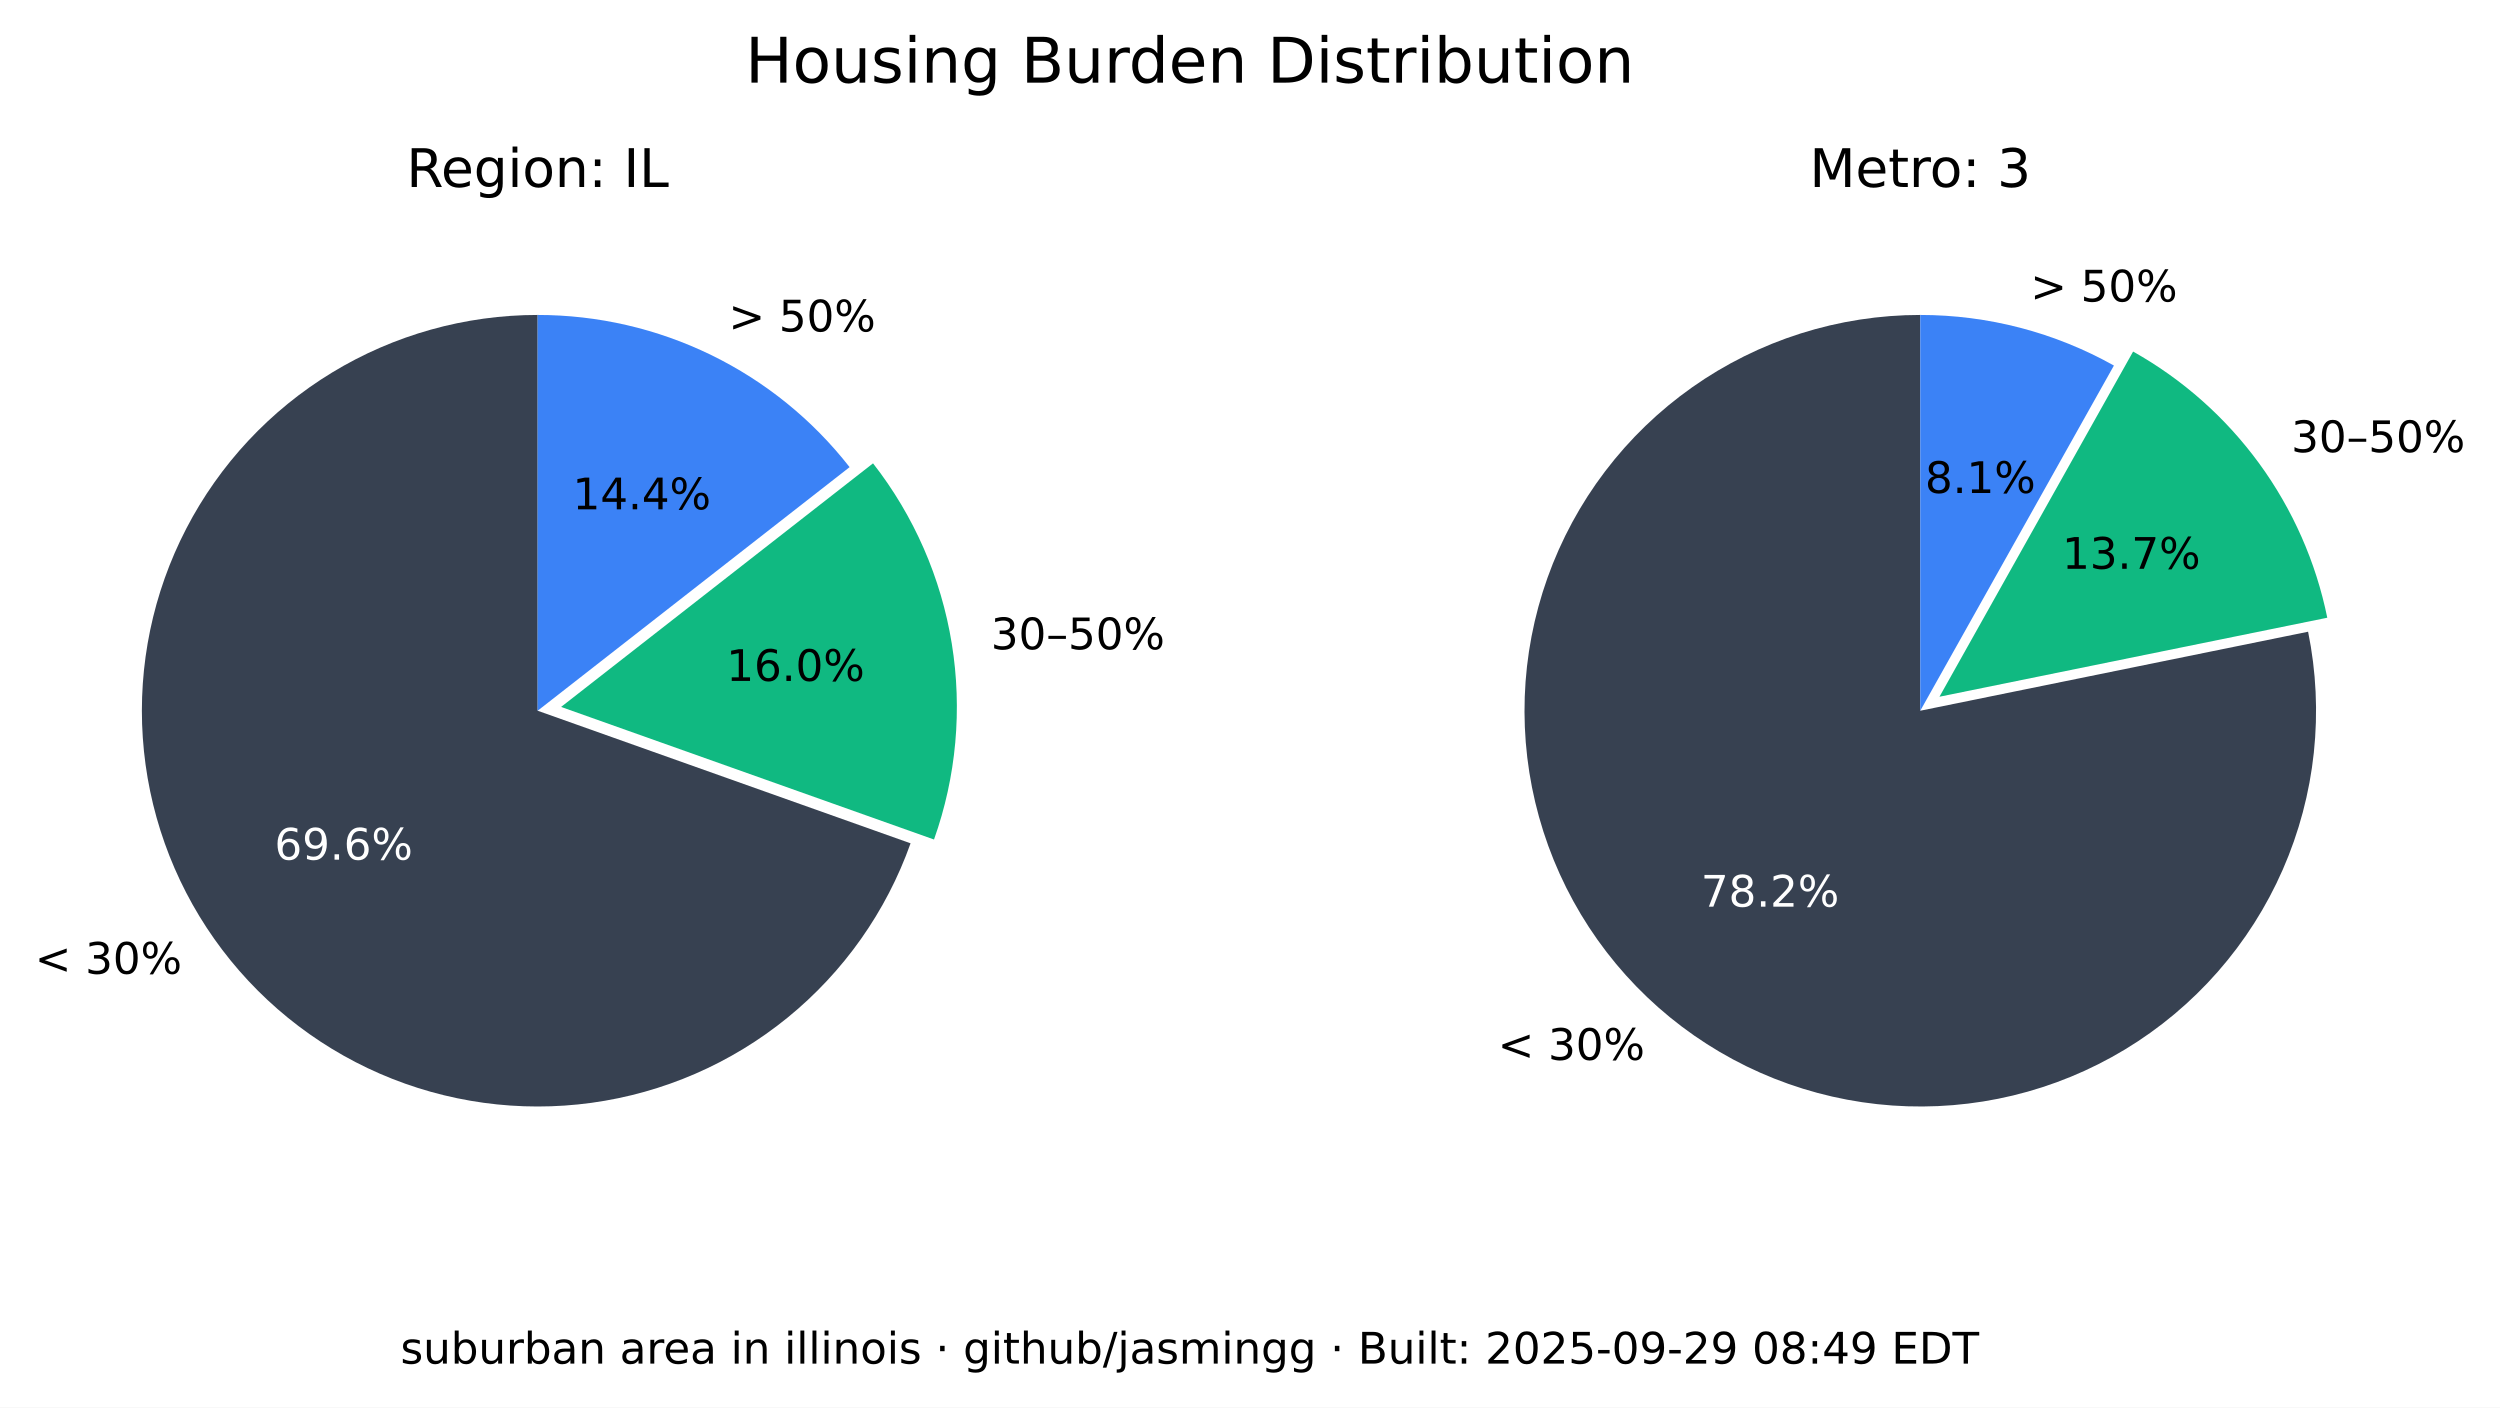
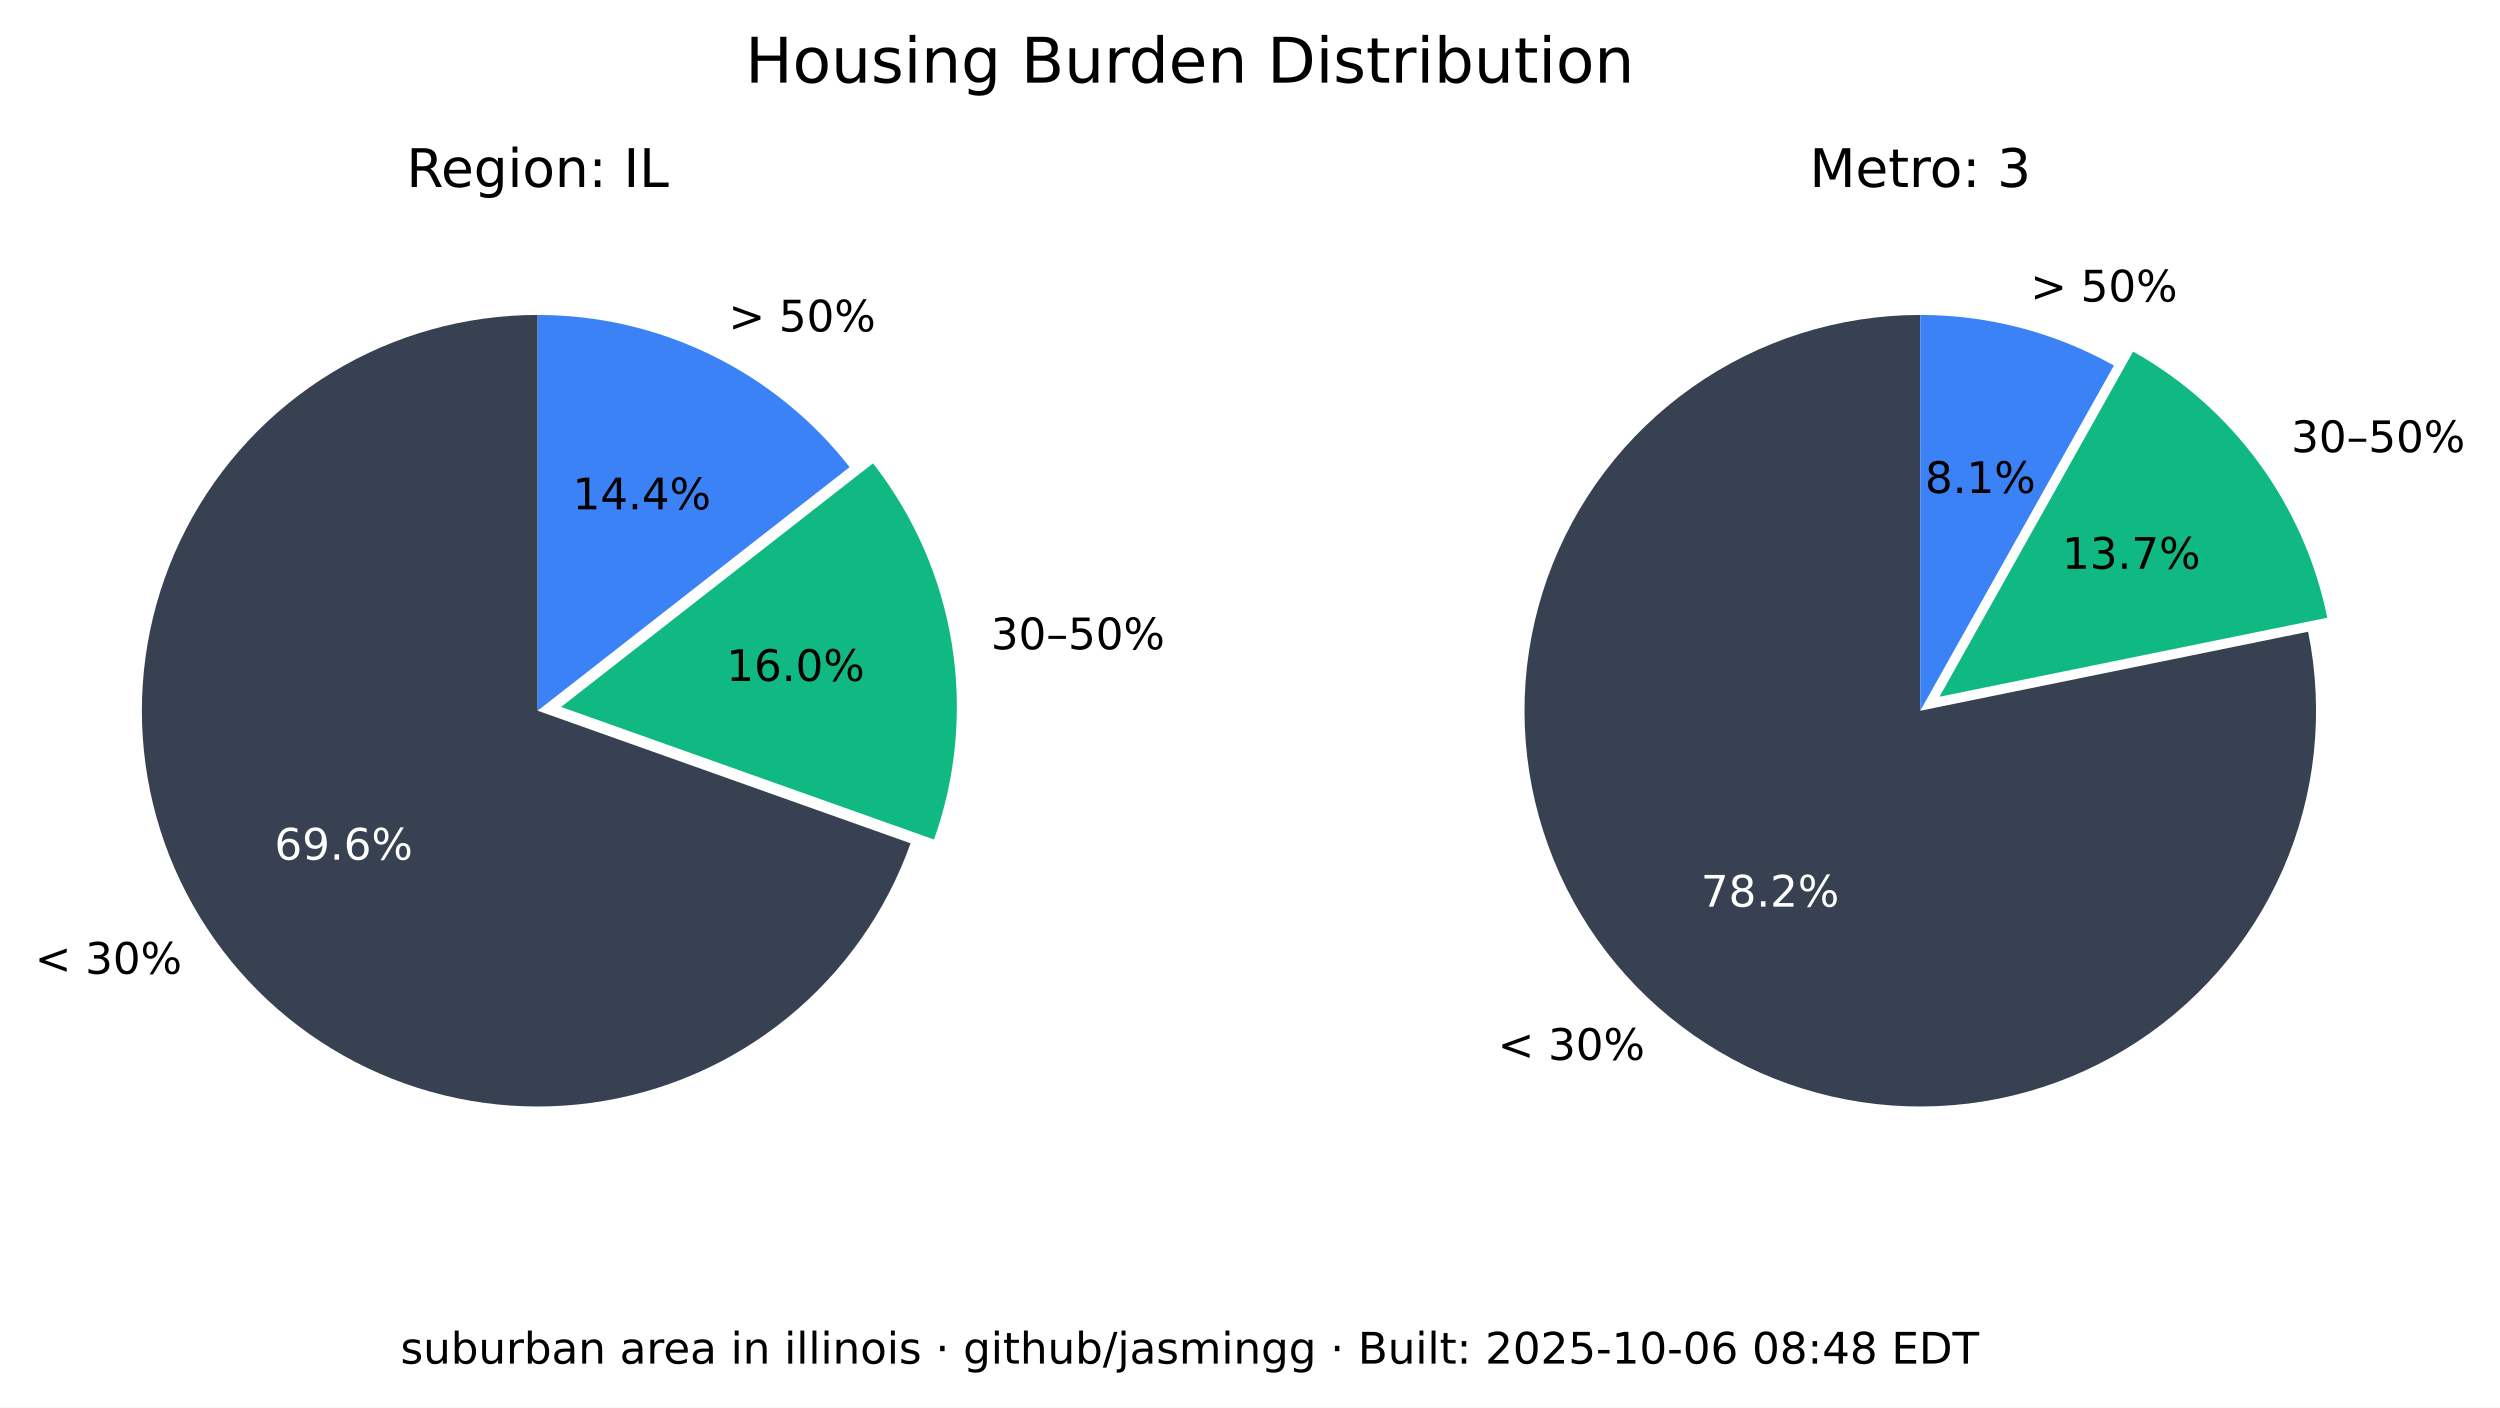
<svg xmlns="http://www.w3.org/2000/svg" xmlns:xlink="http://www.w3.org/1999/xlink" width="516.653pt" height="290.88pt" viewBox="0 0 516.653 290.88" version="1.1">
  <defs>
    <style type="text/css">*{stroke-linejoin: round; stroke-linecap: butt}</style>
  </defs>
  <g id="figure_1">
    <g id="patch_1">
      <path d="M 0 290.88  L 516.653 290.88  L 516.653 0  L 0 0  z " style="fill: #ffffff" />
    </g>
    <g id="axes_1">
      <g id="patch_2">
        <path d="M 111.113 65.088  C 96.125 65.088 81.422 69.208 68.616 76.995  C 55.81 84.782 45.388 95.941 38.492 109.248  C 31.597 122.555 28.489 137.505 29.511 152.458  C 30.533 167.411 35.646 181.799 44.288 194.044  C 52.931 206.289 64.775 215.926 78.521 221.898  C 92.267 227.87 107.394 229.951 122.243 227.911  C 137.091 225.872 151.097 219.79 162.724 210.333  C 174.351 200.875 183.158 188.402 188.179 174.28  L 111.113 146.88  z " style="fill: #374151" />
      </g>
      <g id="patch_3">
        <path d="M 193.023 173.495  C 197.635 160.524 198.898 146.597 196.696 133.008  C 194.493 119.419 188.895 106.604 180.422 95.754  L 115.957 146.095  z " style="fill: #10b981" />
      </g>
      <g id="patch_4">
        <path d="M 175.578 96.539  C 167.929 86.744 158.147 78.82 146.977 73.37  C 135.807 67.921 123.541 65.088 111.113 65.088  L 111.113 146.88  z " style="fill: #3b82f6" />
      </g>
      <g id="matplotlib.axis_1" />
      <g id="matplotlib.axis_2" />
      <g id="text_1">
        <g transform="translate(7.2 201.2435) scale(0.09 -0.09)">
          <defs>
            <path id="DejaVuSans-3c" d="M 4684 3150  L 1459 2003  L 4684 863  L 4684 294  L 678 1747  L 678 2266  L 4684 3719  L 4684 3150  z " transform="scale(0.015625)" />
            <path id="DejaVuSans-20" transform="scale(0.015625)" />
            <path id="DejaVuSans-33" d="M 2597 2516  Q 3050 2419 3304 2112  Q 3559 1806 3559 1356  Q 3559 666 3084 287  Q 2609 -91 1734 -91  Q 1441 -91 1130 -33  Q 819 25 488 141  L 488 750  Q 750 597 1062 519  Q 1375 441 1716 441  Q 2309 441 2620 675  Q 2931 909 2931 1356  Q 2931 1769 2642 2001  Q 2353 2234 1838 2234  L 1294 2234  L 1294 2753  L 1863 2753  Q 2328 2753 2575 2939  Q 2822 3125 2822 3475  Q 2822 3834 2567 4026  Q 2313 4219 1838 4219  Q 1578 4219 1281 4162  Q 984 4106 628 3988  L 628 4550  Q 988 4650 1302 4700  Q 1616 4750 1894 4750  Q 2613 4750 3031 4423  Q 3450 4097 3450 3541  Q 3450 3153 3228 2886  Q 3006 2619 2597 2516  z " transform="scale(0.015625)" />
            <path id="DejaVuSans-30" d="M 2034 4250  Q 1547 4250 1301 3770  Q 1056 3291 1056 2328  Q 1056 1369 1301 889  Q 1547 409 2034 409  Q 2525 409 2770 889  Q 3016 1369 3016 2328  Q 3016 3291 2770 3770  Q 2525 4250 2034 4250  z M 2034 4750  Q 2819 4750 3233 4129  Q 3647 3509 3647 2328  Q 3647 1150 3233 529  Q 2819 -91 2034 -91  Q 1250 -91 836 529  Q 422 1150 422 2328  Q 422 3509 836 4129  Q 1250 4750 2034 4750  z " transform="scale(0.015625)" />
            <path id="DejaVuSans-25" d="M 4653 2053  Q 4381 2053 4226 1822  Q 4072 1591 4072 1178  Q 4072 772 4226 539  Q 4381 306 4653 306  Q 4919 306 5073 539  Q 5228 772 5228 1178  Q 5228 1588 5073 1820  Q 4919 2053 4653 2053  z M 4653 2450  Q 5147 2450 5437 2106  Q 5728 1763 5728 1178  Q 5728 594 5436 251  Q 5144 -91 4653 -91  Q 4153 -91 3862 251  Q 3572 594 3572 1178  Q 3572 1766 3864 2108  Q 4156 2450 4653 2450  z M 1428 4353  Q 1159 4353 1004 4120  Q 850 3888 850 3481  Q 850 3069 1003 2837  Q 1156 2606 1428 2606  Q 1700 2606 1854 2837  Q 2009 3069 2009 3481  Q 2009 3884 1853 4118  Q 1697 4353 1428 4353  z M 4250 4750  L 4750 4750  L 1831 -91  L 1331 -91  L 4250 4750  z M 1428 4750  Q 1922 4750 2215 4408  Q 2509 4066 2509 3481  Q 2509 2891 2217 2550  Q 1925 2209 1428 2209  Q 931 2209 642 2551  Q 353 2894 353 3481  Q 353 4063 643 4406  Q 934 4750 1428 4750  z " transform="scale(0.015625)" />
          </defs>
          <use xlink:href="#DejaVuSans-3c" />
          <use xlink:href="#DejaVuSans-20" x="83.789" />
          <use xlink:href="#DejaVuSans-33" x="115.576" />
          <use xlink:href="#DejaVuSans-30" x="179.199" />
          <use xlink:href="#DejaVuSans-25" x="242.822" />
        </g>
      </g>
      <g id="text_2">
        <g style="fill: #ffffff" transform="translate(56.72298 177.6616) scale(0.09 -0.09)">
          <defs>
            <path id="DejaVuSans-36" d="M 2113 2584  Q 1688 2584 1439 2293  Q 1191 2003 1191 1497  Q 1191 994 1439 701  Q 1688 409 2113 409  Q 2538 409 2786 701  Q 3034 994 3034 1497  Q 3034 2003 2786 2293  Q 2538 2584 2113 2584  z M 3366 4563  L 3366 3988  Q 3128 4100 2886 4159  Q 2644 4219 2406 4219  Q 1781 4219 1451 3797  Q 1122 3375 1075 2522  Q 1259 2794 1537 2939  Q 1816 3084 2150 3084  Q 2853 3084 3261 2657  Q 3669 2231 3669 1497  Q 3669 778 3244 343  Q 2819 -91 2113 -91  Q 1303 -91 875 529  Q 447 1150 447 2328  Q 447 3434 972 4092  Q 1497 4750 2381 4750  Q 2619 4750 2861 4703  Q 3103 4656 3366 4563  z " transform="scale(0.015625)" />
            <path id="DejaVuSans-39" d="M 703 97  L 703 672  Q 941 559 1184 500  Q 1428 441 1663 441  Q 2288 441 2617 861  Q 2947 1281 2994 2138  Q 2813 1869 2534 1725  Q 2256 1581 1919 1581  Q 1219 1581 811 2004  Q 403 2428 403 3163  Q 403 3881 828 4315  Q 1253 4750 1959 4750  Q 2769 4750 3195 4129  Q 3622 3509 3622 2328  Q 3622 1225 3098 567  Q 2575 -91 1691 -91  Q 1453 -91 1209 -44  Q 966 3 703 97  z M 1959 2075  Q 2384 2075 2632 2365  Q 2881 2656 2881 3163  Q 2881 3666 2632 3958  Q 2384 4250 1959 4250  Q 1534 4250 1286 3958  Q 1038 3666 1038 3163  Q 1038 2656 1286 2365  Q 1534 2075 1959 2075  z " transform="scale(0.015625)" />
            <path id="DejaVuSans-2e" d="M 684 794  L 1344 794  L 1344 0  L 684 0  L 684 794  z " transform="scale(0.015625)" />
          </defs>
          <use xlink:href="#DejaVuSans-36" />
          <use xlink:href="#DejaVuSans-39" x="63.623" />
          <use xlink:href="#DejaVuSans-2e" x="127.246" />
          <use xlink:href="#DejaVuSans-36" x="159.033" />
          <use xlink:href="#DejaVuSans-25" x="222.656" />
        </g>
      </g>
      <g id="text_3">
        <g transform="translate(204.7693 134.1829) scale(0.09 -0.09)">
          <defs>
            <path id="DejaVuSans-2013" d="M 313 1978  L 2888 1978  L 2888 1528  L 313 1528  L 313 1978  z " transform="scale(0.015625)" />
            <path id="DejaVuSans-35" d="M 691 4666  L 3169 4666  L 3169 4134  L 1269 4134  L 1269 2991  Q 1406 3038 1543 3061  Q 1681 3084 1819 3084  Q 2600 3084 3056 2656  Q 3513 2228 3513 1497  Q 3513 744 3044 326  Q 2575 -91 1722 -91  Q 1428 -91 1123 -41  Q 819 9 494 109  L 494 744  Q 775 591 1075 516  Q 1375 441 1709 441  Q 2250 441 2565 725  Q 2881 1009 2881 1497  Q 2881 1984 2565 2268  Q 2250 2553 1709 2553  Q 1456 2553 1204 2497  Q 953 2441 691 2322  L 691 4666  z " transform="scale(0.015625)" />
          </defs>
          <use xlink:href="#DejaVuSans-33" />
          <use xlink:href="#DejaVuSans-30" x="63.623" />
          <use xlink:href="#DejaVuSans-2013" x="127.246" />
          <use xlink:href="#DejaVuSans-35" x="177.246" />
          <use xlink:href="#DejaVuSans-30" x="240.869" />
          <use xlink:href="#DejaVuSans-25" x="304.492" />
        </g>
      </g>
      <g id="text_4">
        <g transform="translate(150.105 140.7262) scale(0.09 -0.09)">
          <defs>
            <path id="DejaVuSans-31" d="M 794 531  L 1825 531  L 1825 4091  L 703 3866  L 703 4441  L 1819 4666  L 2450 4666  L 2450 531  L 3481 531  L 3481 0  L 794 0  L 794 531  z " transform="scale(0.015625)" />
          </defs>
          <use xlink:href="#DejaVuSans-31" />
          <use xlink:href="#DejaVuSans-36" x="63.623" />
          <use xlink:href="#DejaVuSans-2e" x="127.246" />
          <use xlink:href="#DejaVuSans-30" x="159.033" />
          <use xlink:href="#DejaVuSans-25" x="222.656" />
        </g>
      </g>
      <g id="text_5">
        <g transform="translate(150.5634 68.50258) scale(0.09 -0.09)">
          <defs>
            <path id="DejaVuSans-3e" d="M 678 3150  L 678 3719  L 4684 2266  L 4684 1747  L 678 294  L 678 863  L 3897 2003  L 678 3150  z " transform="scale(0.015625)" />
          </defs>
          <use xlink:href="#DejaVuSans-3e" />
          <use xlink:href="#DejaVuSans-20" x="83.789" />
          <use xlink:href="#DejaVuSans-35" x="115.576" />
          <use xlink:href="#DejaVuSans-30" x="179.199" />
          <use xlink:href="#DejaVuSans-25" x="242.822" />
        </g>
      </g>
      <g id="text_6">
        <g transform="translate(118.3361 105.2575) scale(0.09 -0.09)">
          <defs>
            <path id="DejaVuSans-34" d="M 2419 4116  L 825 1625  L 2419 1625  L 2419 4116  z M 2253 4666  L 3047 4666  L 3047 1625  L 3713 1625  L 3713 1100  L 3047 1100  L 3047 0  L 2419 0  L 2419 1100  L 313 1100  L 313 1709  L 2253 4666  z " transform="scale(0.015625)" />
          </defs>
          <use xlink:href="#DejaVuSans-31" />
          <use xlink:href="#DejaVuSans-34" x="63.623" />
          <use xlink:href="#DejaVuSans-2e" x="127.246" />
          <use xlink:href="#DejaVuSans-34" x="159.033" />
          <use xlink:href="#DejaVuSans-25" x="222.656" />
        </g>
      </g>
      <g id="text_7">
        <g transform="translate(83.99622 38.64) scale(0.11 -0.11)">
          <defs>
            <path id="DejaVuSans-52" d="M 2841 2188  Q 3044 2119 3236 1894  Q 3428 1669 3622 1275  L 4263 0  L 3584 0  L 2988 1197  Q 2756 1666 2539 1819  Q 2322 1972 1947 1972  L 1259 1972  L 1259 0  L 628 0  L 628 4666  L 2053 4666  Q 2853 4666 3247 4331  Q 3641 3997 3641 3322  Q 3641 2881 3436 2590  Q 3231 2300 2841 2188  z M 1259 4147  L 1259 2491  L 2053 2491  Q 2509 2491 2742 2702  Q 2975 2913 2975 3322  Q 2975 3731 2742 3939  Q 2509 4147 2053 4147  L 1259 4147  z " transform="scale(0.015625)" />
            <path id="DejaVuSans-65" d="M 3597 1894  L 3597 1613  L 953 1613  Q 991 1019 1311 708  Q 1631 397 2203 397  Q 2534 397 2845 478  Q 3156 559 3463 722  L 3463 178  Q 3153 47 2828 -22  Q 2503 -91 2169 -91  Q 1331 -91 842 396  Q 353 884 353 1716  Q 353 2575 817 3079  Q 1281 3584 2069 3584  Q 2775 3584 3186 3129  Q 3597 2675 3597 1894  z M 3022 2063  Q 3016 2534 2758 2815  Q 2500 3097 2075 3097  Q 1594 3097 1305 2825  Q 1016 2553 972 2059  L 3022 2063  z " transform="scale(0.015625)" />
            <path id="DejaVuSans-67" d="M 2906 1791  Q 2906 2416 2648 2759  Q 2391 3103 1925 3103  Q 1463 3103 1205 2759  Q 947 2416 947 1791  Q 947 1169 1205 825  Q 1463 481 1925 481  Q 2391 481 2648 825  Q 2906 1169 2906 1791  z M 3481 434  Q 3481 -459 3084 -895  Q 2688 -1331 1869 -1331  Q 1566 -1331 1297 -1286  Q 1028 -1241 775 -1147  L 775 -588  Q 1028 -725 1275 -790  Q 1522 -856 1778 -856  Q 2344 -856 2625 -561  Q 2906 -266 2906 331  L 2906 616  Q 2728 306 2450 153  Q 2172 0 1784 0  Q 1141 0 747 490  Q 353 981 353 1791  Q 353 2603 747 3093  Q 1141 3584 1784 3584  Q 2172 3584 2450 3431  Q 2728 3278 2906 2969  L 2906 3500  L 3481 3500  L 3481 434  z " transform="scale(0.015625)" />
            <path id="DejaVuSans-69" d="M 603 3500  L 1178 3500  L 1178 0  L 603 0  L 603 3500  z M 603 4863  L 1178 4863  L 1178 4134  L 603 4134  L 603 4863  z " transform="scale(0.015625)" />
            <path id="DejaVuSans-6f" d="M 1959 3097  Q 1497 3097 1228 2736  Q 959 2375 959 1747  Q 959 1119 1226 758  Q 1494 397 1959 397  Q 2419 397 2687 759  Q 2956 1122 2956 1747  Q 2956 2369 2687 2733  Q 2419 3097 1959 3097  z M 1959 3584  Q 2709 3584 3137 3096  Q 3566 2609 3566 1747  Q 3566 888 3137 398  Q 2709 -91 1959 -91  Q 1206 -91 779 398  Q 353 888 353 1747  Q 353 2609 779 3096  Q 1206 3584 1959 3584  z " transform="scale(0.015625)" />
            <path id="DejaVuSans-6e" d="M 3513 2113  L 3513 0  L 2938 0  L 2938 2094  Q 2938 2591 2744 2837  Q 2550 3084 2163 3084  Q 1697 3084 1428 2787  Q 1159 2491 1159 1978  L 1159 0  L 581 0  L 581 3500  L 1159 3500  L 1159 2956  Q 1366 3272 1645 3428  Q 1925 3584 2291 3584  Q 2894 3584 3203 3211  Q 3513 2838 3513 2113  z " transform="scale(0.015625)" />
            <path id="DejaVuSans-3a" d="M 750 794  L 1409 794  L 1409 0  L 750 0  L 750 794  z M 750 3309  L 1409 3309  L 1409 2516  L 750 2516  L 750 3309  z " transform="scale(0.015625)" />
            <path id="DejaVuSans-49" d="M 628 4666  L 1259 4666  L 1259 0  L 628 0  L 628 4666  z " transform="scale(0.015625)" />
            <path id="DejaVuSans-4c" d="M 628 4666  L 1259 4666  L 1259 531  L 3531 531  L 3531 0  L 628 0  L 628 4666  z " transform="scale(0.015625)" />
          </defs>
          <use xlink:href="#DejaVuSans-52" />
          <use xlink:href="#DejaVuSans-65" x="64.982" />
          <use xlink:href="#DejaVuSans-67" x="126.506" />
          <use xlink:href="#DejaVuSans-69" x="189.982" />
          <use xlink:href="#DejaVuSans-6f" x="217.766" />
          <use xlink:href="#DejaVuSans-6e" x="278.947" />
          <use xlink:href="#DejaVuSans-3a" x="342.326" />
          <use xlink:href="#DejaVuSans-20" x="376.018" />
          <use xlink:href="#DejaVuSans-49" x="407.805" />
          <use xlink:href="#DejaVuSans-4c" x="437.297" />
        </g>
      </g>
    </g>
    <g id="axes_2">
      <g id="patch_5">
        <path d="M 396.847 65.088  C 388.459 65.088 380.12 66.379 372.123 68.914  C 364.127 71.45 356.568 75.201 349.712 80.035  C 342.856 84.87 336.785 90.73 331.711 97.411  C 326.638 104.091 322.622 111.513 319.805 119.414  C 316.988 127.316 315.403 135.604 315.107 143.988  C 314.81 152.371 315.805 160.751 318.056 168.832  C 320.308 176.913 323.789 184.6 328.378 191.622  C 332.967 198.645 338.609 204.919 345.106 210.226  C 351.603 215.533 358.878 219.809 366.675 222.903  C 374.472 225.998 382.699 227.875 391.067 228.467  C 399.435 229.06 407.844 228.362 416 226.398  C 424.155 224.434 431.96 221.226 439.14 216.889  C 446.321 212.551 452.791 207.134 458.324 200.829  C 463.858 194.524 468.388 187.405 471.756 179.722  C 475.125 172.039 477.291 163.884 478.179 155.542  C 479.068 147.2 478.668 138.772 476.993 130.552  L 396.847 146.88  z " style="fill: #374151" />
      </g>
      <g id="patch_6">
        <path d="M 480.958 127.659  C 478.612 116.147 473.814 105.274 466.889 95.783  C 459.965 86.291 451.076 78.402 440.83 72.654  L 400.812 143.988  z " style="fill: #10b981" />
      </g>
      <g id="patch_7">
        <path d="M 436.865 75.546  C 430.779 72.132 424.28 69.51 417.528 67.746  C 410.776 65.981 403.826 65.088 396.847 65.088  L 396.847 146.88  z " style="fill: #3b82f6" />
      </g>
      <g id="matplotlib.axis_3" />
      <g id="matplotlib.axis_4" />
      <g id="text_8">
        <g transform="translate(309.5257 219.0442) scale(0.09 -0.09)">
          <use xlink:href="#DejaVuSans-3c" />
          <use xlink:href="#DejaVuSans-20" x="83.789" />
          <use xlink:href="#DejaVuSans-33" x="115.576" />
          <use xlink:href="#DejaVuSans-30" x="179.199" />
          <use xlink:href="#DejaVuSans-25" x="242.822" />
        </g>
      </g>
      <g id="text_9">
        <g style="fill: #ffffff" transform="translate(351.5072 187.3711) scale(0.09 -0.09)">
          <defs>
            <path id="DejaVuSans-37" d="M 525 4666  L 3525 4666  L 3525 4397  L 1831 0  L 1172 0  L 2766 4134  L 525 4134  L 525 4666  z " transform="scale(0.015625)" />
            <path id="DejaVuSans-38" d="M 2034 2216  Q 1584 2216 1326 1975  Q 1069 1734 1069 1313  Q 1069 891 1326 650  Q 1584 409 2034 409  Q 2484 409 2743 651  Q 3003 894 3003 1313  Q 3003 1734 2745 1975  Q 2488 2216 2034 2216  z M 1403 2484  Q 997 2584 770 2862  Q 544 3141 544 3541  Q 544 4100 942 4425  Q 1341 4750 2034 4750  Q 2731 4750 3128 4425  Q 3525 4100 3525 3541  Q 3525 3141 3298 2862  Q 3072 2584 2669 2484  Q 3125 2378 3379 2068  Q 3634 1759 3634 1313  Q 3634 634 3220 271  Q 2806 -91 2034 -91  Q 1263 -91 848 271  Q 434 634 434 1313  Q 434 1759 690 2068  Q 947 2378 1403 2484  z M 1172 3481  Q 1172 3119 1398 2916  Q 1625 2713 2034 2713  Q 2441 2713 2670 2916  Q 2900 3119 2900 3481  Q 2900 3844 2670 4047  Q 2441 4250 2034 4250  Q 1625 4250 1398 4047  Q 1172 3844 1172 3481  z " transform="scale(0.015625)" />
            <path id="DejaVuSans-32" d="M 1228 531  L 3431 531  L 3431 0  L 469 0  L 469 531  Q 828 903 1448 1529  Q 2069 2156 2228 2338  Q 2531 2678 2651 2914  Q 2772 3150 2772 3378  Q 2772 3750 2511 3984  Q 2250 4219 1831 4219  Q 1534 4219 1204 4116  Q 875 4013 500 3803  L 500 4441  Q 881 4594 1212 4672  Q 1544 4750 1819 4750  Q 2544 4750 2975 4387  Q 3406 4025 3406 3419  Q 3406 3131 3298 2873  Q 3191 2616 2906 2266  Q 2828 2175 2409 1742  Q 1991 1309 1228 531  z " transform="scale(0.015625)" />
          </defs>
          <use xlink:href="#DejaVuSans-37" />
          <use xlink:href="#DejaVuSans-38" x="63.623" />
          <use xlink:href="#DejaVuSans-2e" x="127.246" />
          <use xlink:href="#DejaVuSans-32" x="159.033" />
          <use xlink:href="#DejaVuSans-25" x="222.656" />
        </g>
      </g>
      <g id="text_10">
        <g transform="translate(473.4969 93.44543) scale(0.09 -0.09)">
          <use xlink:href="#DejaVuSans-33" />
          <use xlink:href="#DejaVuSans-30" x="63.623" />
          <use xlink:href="#DejaVuSans-2013" x="127.246" />
          <use xlink:href="#DejaVuSans-35" x="177.246" />
          <use xlink:href="#DejaVuSans-30" x="240.869" />
          <use xlink:href="#DejaVuSans-25" x="304.492" />
        </g>
      </g>
      <g id="text_11">
        <g transform="translate(426.1631 117.548) scale(0.09 -0.09)">
          <use xlink:href="#DejaVuSans-31" />
          <use xlink:href="#DejaVuSans-33" x="63.623" />
          <use xlink:href="#DejaVuSans-2e" x="127.246" />
          <use xlink:href="#DejaVuSans-37" x="159.033" />
          <use xlink:href="#DejaVuSans-25" x="222.656" />
        </g>
      </g>
      <g id="text_12">
        <g transform="translate(419.5962 62.3157) scale(0.09 -0.09)">
          <use xlink:href="#DejaVuSans-3e" />
          <use xlink:href="#DejaVuSans-20" x="83.789" />
          <use xlink:href="#DejaVuSans-35" x="115.576" />
          <use xlink:href="#DejaVuSans-30" x="179.199" />
          <use xlink:href="#DejaVuSans-25" x="242.822" />
        </g>
      </g>
      <g id="text_13">
        <g transform="translate(397.8238 101.8829) scale(0.09 -0.09)">
          <use xlink:href="#DejaVuSans-38" />
          <use xlink:href="#DejaVuSans-2e" x="63.623" />
          <use xlink:href="#DejaVuSans-31" x="95.41" />
          <use xlink:href="#DejaVuSans-25" x="159.033" />
        </g>
      </g>
      <g id="text_14">
        <g transform="translate(373.9588 38.64) scale(0.11 -0.11)">
          <defs>
            <path id="DejaVuSans-4d" d="M 628 4666  L 1569 4666  L 2759 1491  L 3956 4666  L 4897 4666  L 4897 0  L 4281 0  L 4281 4097  L 3078 897  L 2444 897  L 1241 4097  L 1241 0  L 628 0  L 628 4666  z " transform="scale(0.015625)" />
            <path id="DejaVuSans-74" d="M 1172 4494  L 1172 3500  L 2356 3500  L 2356 3053  L 1172 3053  L 1172 1153  Q 1172 725 1289 603  Q 1406 481 1766 481  L 2356 481  L 2356 0  L 1766 0  Q 1100 0 847 248  Q 594 497 594 1153  L 594 3053  L 172 3053  L 172 3500  L 594 3500  L 594 4494  L 1172 4494  z " transform="scale(0.015625)" />
            <path id="DejaVuSans-72" d="M 2631 2963  Q 2534 3019 2420 3045  Q 2306 3072 2169 3072  Q 1681 3072 1420 2755  Q 1159 2438 1159 1844  L 1159 0  L 581 0  L 581 3500  L 1159 3500  L 1159 2956  Q 1341 3275 1631 3429  Q 1922 3584 2338 3584  Q 2397 3584 2469 3576  Q 2541 3569 2628 3553  L 2631 2963  z " transform="scale(0.015625)" />
          </defs>
          <use xlink:href="#DejaVuSans-4d" />
          <use xlink:href="#DejaVuSans-65" x="86.279" />
          <use xlink:href="#DejaVuSans-74" x="147.803" />
          <use xlink:href="#DejaVuSans-72" x="187.012" />
          <use xlink:href="#DejaVuSans-6f" x="225.875" />
          <use xlink:href="#DejaVuSans-3a" x="287.057" />
          <use xlink:href="#DejaVuSans-20" x="320.748" />
          <use xlink:href="#DejaVuSans-33" x="352.535" />
        </g>
      </g>
    </g>
    <g id="text_15">
      <g transform="translate(154.024 17.07797) scale(0.13 -0.13)">
        <defs>
          <path id="DejaVuSans-48" d="M 628 4666  L 1259 4666  L 1259 2753  L 3553 2753  L 3553 4666  L 4184 4666  L 4184 0  L 3553 0  L 3553 2222  L 1259 2222  L 1259 0  L 628 0  L 628 4666  z " transform="scale(0.015625)" />
          <path id="DejaVuSans-75" d="M 544 1381  L 544 3500  L 1119 3500  L 1119 1403  Q 1119 906 1312 657  Q 1506 409 1894 409  Q 2359 409 2629 706  Q 2900 1003 2900 1516  L 2900 3500  L 3475 3500  L 3475 0  L 2900 0  L 2900 538  Q 2691 219 2414 64  Q 2138 -91 1772 -91  Q 1169 -91 856 284  Q 544 659 544 1381  z M 1991 3584  L 1991 3584  z " transform="scale(0.015625)" />
          <path id="DejaVuSans-73" d="M 2834 3397  L 2834 2853  Q 2591 2978 2328 3040  Q 2066 3103 1784 3103  Q 1356 3103 1142 2972  Q 928 2841 928 2578  Q 928 2378 1081 2264  Q 1234 2150 1697 2047  L 1894 2003  Q 2506 1872 2764 1633  Q 3022 1394 3022 966  Q 3022 478 2636 193  Q 2250 -91 1575 -91  Q 1294 -91 989 -36  Q 684 19 347 128  L 347 722  Q 666 556 975 473  Q 1284 391 1588 391  Q 1994 391 2212 530  Q 2431 669 2431 922  Q 2431 1156 2273 1281  Q 2116 1406 1581 1522  L 1381 1569  Q 847 1681 609 1914  Q 372 2147 372 2553  Q 372 3047 722 3315  Q 1072 3584 1716 3584  Q 2034 3584 2315 3537  Q 2597 3491 2834 3397  z " transform="scale(0.015625)" />
          <path id="DejaVuSans-42" d="M 1259 2228  L 1259 519  L 2272 519  Q 2781 519 3026 730  Q 3272 941 3272 1375  Q 3272 1813 3026 2020  Q 2781 2228 2272 2228  L 1259 2228  z M 1259 4147  L 1259 2741  L 2194 2741  Q 2656 2741 2882 2914  Q 3109 3088 3109 3444  Q 3109 3797 2882 3972  Q 2656 4147 2194 4147  L 1259 4147  z M 628 4666  L 2241 4666  Q 2963 4666 3353 4366  Q 3744 4066 3744 3513  Q 3744 3084 3544 2831  Q 3344 2578 2956 2516  Q 3422 2416 3680 2098  Q 3938 1781 3938 1306  Q 3938 681 3513 340  Q 3088 0 2303 0  L 628 0  L 628 4666  z " transform="scale(0.015625)" />
          <path id="DejaVuSans-64" d="M 2906 2969  L 2906 4863  L 3481 4863  L 3481 0  L 2906 0  L 2906 525  Q 2725 213 2448 61  Q 2172 -91 1784 -91  Q 1150 -91 751 415  Q 353 922 353 1747  Q 353 2572 751 3078  Q 1150 3584 1784 3584  Q 2172 3584 2448 3432  Q 2725 3281 2906 2969  z M 947 1747  Q 947 1113 1208 752  Q 1469 391 1925 391  Q 2381 391 2643 752  Q 2906 1113 2906 1747  Q 2906 2381 2643 2742  Q 2381 3103 1925 3103  Q 1469 3103 1208 2742  Q 947 2381 947 1747  z " transform="scale(0.015625)" />
          <path id="DejaVuSans-44" d="M 1259 4147  L 1259 519  L 2022 519  Q 2988 519 3436 956  Q 3884 1394 3884 2338  Q 3884 3275 3436 3711  Q 2988 4147 2022 4147  L 1259 4147  z M 628 4666  L 1925 4666  Q 3281 4666 3915 4102  Q 4550 3538 4550 2338  Q 4550 1131 3912 565  Q 3275 0 1925 0  L 628 0  L 628 4666  z " transform="scale(0.015625)" />
          <path id="DejaVuSans-62" d="M 3116 1747  Q 3116 2381 2855 2742  Q 2594 3103 2138 3103  Q 1681 3103 1420 2742  Q 1159 2381 1159 1747  Q 1159 1113 1420 752  Q 1681 391 2138 391  Q 2594 391 2855 752  Q 3116 1113 3116 1747  z M 1159 2969  Q 1341 3281 1617 3432  Q 1894 3584 2278 3584  Q 2916 3584 3314 3078  Q 3713 2572 3713 1747  Q 3713 922 3314 415  Q 2916 -91 2278 -91  Q 1894 -91 1617 61  Q 1341 213 1159 525  L 1159 0  L 581 0  L 581 4863  L 1159 4863  L 1159 2969  z " transform="scale(0.015625)" />
        </defs>
        <use xlink:href="#DejaVuSans-48" />
        <use xlink:href="#DejaVuSans-6f" x="75.195" />
        <use xlink:href="#DejaVuSans-75" x="136.377" />
        <use xlink:href="#DejaVuSans-73" x="199.756" />
        <use xlink:href="#DejaVuSans-69" x="251.855" />
        <use xlink:href="#DejaVuSans-6e" x="279.639" />
        <use xlink:href="#DejaVuSans-67" x="343.018" />
        <use xlink:href="#DejaVuSans-20" x="406.494" />
        <use xlink:href="#DejaVuSans-42" x="438.281" />
        <use xlink:href="#DejaVuSans-75" x="506.885" />
        <use xlink:href="#DejaVuSans-72" x="570.264" />
        <use xlink:href="#DejaVuSans-64" x="609.627" />
        <use xlink:href="#DejaVuSans-65" x="673.104" />
        <use xlink:href="#DejaVuSans-6e" x="734.627" />
        <use xlink:href="#DejaVuSans-20" x="798.006" />
        <use xlink:href="#DejaVuSans-44" x="829.793" />
        <use xlink:href="#DejaVuSans-69" x="906.795" />
        <use xlink:href="#DejaVuSans-73" x="934.578" />
        <use xlink:href="#DejaVuSans-74" x="986.678" />
        <use xlink:href="#DejaVuSans-72" x="1025.887" />
        <use xlink:href="#DejaVuSans-69" x="1067" />
        <use xlink:href="#DejaVuSans-62" x="1094.783" />
        <use xlink:href="#DejaVuSans-75" x="1158.26" />
        <use xlink:href="#DejaVuSans-74" x="1221.639" />
        <use xlink:href="#DejaVuSans-69" x="1260.848" />
        <use xlink:href="#DejaVuSans-6f" x="1288.631" />
        <use xlink:href="#DejaVuSans-6e" x="1349.812" />
      </g>
    </g>
    <g id="text_16">
      <g transform="translate(82.76643 281.8083) scale(0.09 -0.09)">
        <defs>
          <path id="DejaVuSans-61" d="M 2194 1759  Q 1497 1759 1228 1600  Q 959 1441 959 1056  Q 959 750 1161 570  Q 1363 391 1709 391  Q 2188 391 2477 730  Q 2766 1069 2766 1631  L 2766 1759  L 2194 1759  z M 3341 1997  L 3341 0  L 2766 0  L 2766 531  Q 2569 213 2275 61  Q 1981 -91 1556 -91  Q 1019 -91 701 211  Q 384 513 384 1019  Q 384 1609 779 1909  Q 1175 2209 1959 2209  L 2766 2209  L 2766 2266  Q 2766 2663 2505 2880  Q 2244 3097 1772 3097  Q 1472 3097 1187 3025  Q 903 2953 641 2809  L 641 3341  Q 956 3463 1253 3523  Q 1550 3584 1831 3584  Q 2591 3584 2966 3190  Q 3341 2797 3341 1997  z " transform="scale(0.015625)" />
          <path id="DejaVuSans-6c" d="M 603 4863  L 1178 4863  L 1178 0  L 603 0  L 603 4863  z " transform="scale(0.015625)" />
          <path id="DejaVuSans-b7" d="M 684 2619  L 1344 2619  L 1344 1825  L 684 1825  L 684 2619  z " transform="scale(0.015625)" />
          <path id="DejaVuSans-68" d="M 3513 2113  L 3513 0  L 2938 0  L 2938 2094  Q 2938 2591 2744 2837  Q 2550 3084 2163 3084  Q 1697 3084 1428 2787  Q 1159 2491 1159 1978  L 1159 0  L 581 0  L 581 4863  L 1159 4863  L 1159 2956  Q 1366 3272 1645 3428  Q 1925 3584 2291 3584  Q 2894 3584 3203 3211  Q 3513 2838 3513 2113  z " transform="scale(0.015625)" />
          <path id="DejaVuSans-2f" d="M 1625 4666  L 2156 4666  L 531 -594  L 0 -594  L 1625 4666  z " transform="scale(0.015625)" />
          <path id="DejaVuSans-6a" d="M 603 3500  L 1178 3500  L 1178 -63  Q 1178 -731 923 -1031  Q 669 -1331 103 -1331  L -116 -1331  L -116 -844  L 38 -844  Q 366 -844 484 -692  Q 603 -541 603 -63  L 603 3500  z M 603 4863  L 1178 4863  L 1178 4134  L 603 4134  L 603 4863  z " transform="scale(0.015625)" />
          <path id="DejaVuSans-6d" d="M 3328 2828  Q 3544 3216 3844 3400  Q 4144 3584 4550 3584  Q 5097 3584 5394 3201  Q 5691 2819 5691 2113  L 5691 0  L 5113 0  L 5113 2094  Q 5113 2597 4934 2840  Q 4756 3084 4391 3084  Q 3944 3084 3684 2787  Q 3425 2491 3425 1978  L 3425 0  L 2847 0  L 2847 2094  Q 2847 2600 2669 2842  Q 2491 3084 2119 3084  Q 1678 3084 1418 2786  Q 1159 2488 1159 1978  L 1159 0  L 581 0  L 581 3500  L 1159 3500  L 1159 2956  Q 1356 3278 1631 3431  Q 1906 3584 2284 3584  Q 2666 3584 2933 3390  Q 3200 3197 3328 2828  z " transform="scale(0.015625)" />
          <path id="DejaVuSans-2d" d="M 313 2009  L 1997 2009  L 1997 1497  L 313 1497  L 313 2009  z " transform="scale(0.015625)" />
          <path id="DejaVuSans-45" d="M 628 4666  L 3578 4666  L 3578 4134  L 1259 4134  L 1259 2753  L 3481 2753  L 3481 2222  L 1259 2222  L 1259 531  L 3634 531  L 3634 0  L 628 0  L 628 4666  z " transform="scale(0.015625)" />
          <path id="DejaVuSans-54" d="M -19 4666  L 3928 4666  L 3928 4134  L 2272 4134  L 2272 0  L 1638 0  L 1638 4134  L -19 4134  L -19 4666  z " transform="scale(0.015625)" />
        </defs>
        <use xlink:href="#DejaVuSans-73" />
        <use xlink:href="#DejaVuSans-75" x="52.1" />
        <use xlink:href="#DejaVuSans-62" x="115.479" />
        <use xlink:href="#DejaVuSans-75" x="178.955" />
        <use xlink:href="#DejaVuSans-72" x="242.334" />
        <use xlink:href="#DejaVuSans-62" x="283.447" />
        <use xlink:href="#DejaVuSans-61" x="346.924" />
        <use xlink:href="#DejaVuSans-6e" x="408.203" />
        <use xlink:href="#DejaVuSans-20" x="471.582" />
        <use xlink:href="#DejaVuSans-61" x="503.369" />
        <use xlink:href="#DejaVuSans-72" x="564.648" />
        <use xlink:href="#DejaVuSans-65" x="603.512" />
        <use xlink:href="#DejaVuSans-61" x="665.035" />
        <use xlink:href="#DejaVuSans-20" x="726.314" />
        <use xlink:href="#DejaVuSans-69" x="758.102" />
        <use xlink:href="#DejaVuSans-6e" x="785.885" />
        <use xlink:href="#DejaVuSans-20" x="849.264" />
        <use xlink:href="#DejaVuSans-69" x="881.051" />
        <use xlink:href="#DejaVuSans-6c" x="908.834" />
        <use xlink:href="#DejaVuSans-6c" x="936.617" />
        <use xlink:href="#DejaVuSans-69" x="964.4" />
        <use xlink:href="#DejaVuSans-6e" x="992.184" />
        <use xlink:href="#DejaVuSans-6f" x="1055.562" />
        <use xlink:href="#DejaVuSans-69" x="1116.744" />
        <use xlink:href="#DejaVuSans-73" x="1144.527" />
        <use xlink:href="#DejaVuSans-20" x="1196.627" />
        <use xlink:href="#DejaVuSans-b7" x="1228.414" />
        <use xlink:href="#DejaVuSans-20" x="1260.201" />
        <use xlink:href="#DejaVuSans-67" x="1291.988" />
        <use xlink:href="#DejaVuSans-69" x="1355.465" />
        <use xlink:href="#DejaVuSans-74" x="1383.248" />
        <use xlink:href="#DejaVuSans-68" x="1422.457" />
        <use xlink:href="#DejaVuSans-75" x="1485.836" />
        <use xlink:href="#DejaVuSans-62" x="1549.215" />
        <use xlink:href="#DejaVuSans-2f" x="1612.691" />
        <use xlink:href="#DejaVuSans-6a" x="1646.383" />
        <use xlink:href="#DejaVuSans-61" x="1674.166" />
        <use xlink:href="#DejaVuSans-73" x="1735.445" />
        <use xlink:href="#DejaVuSans-6d" x="1787.545" />
        <use xlink:href="#DejaVuSans-69" x="1884.957" />
        <use xlink:href="#DejaVuSans-6e" x="1912.74" />
        <use xlink:href="#DejaVuSans-67" x="1976.119" />
        <use xlink:href="#DejaVuSans-67" x="2039.596" />
        <use xlink:href="#DejaVuSans-20" x="2103.072" />
        <use xlink:href="#DejaVuSans-b7" x="2134.859" />
        <use xlink:href="#DejaVuSans-20" x="2166.646" />
        <use xlink:href="#DejaVuSans-42" x="2198.434" />
        <use xlink:href="#DejaVuSans-75" x="2267.037" />
        <use xlink:href="#DejaVuSans-69" x="2330.416" />
        <use xlink:href="#DejaVuSans-6c" x="2358.199" />
        <use xlink:href="#DejaVuSans-74" x="2385.982" />
        <use xlink:href="#DejaVuSans-3a" x="2425.191" />
        <use xlink:href="#DejaVuSans-20" x="2458.883" />
        <use xlink:href="#DejaVuSans-32" x="2490.67" />
        <use xlink:href="#DejaVuSans-30" x="2554.293" />
        <use xlink:href="#DejaVuSans-32" x="2617.916" />
        <use xlink:href="#DejaVuSans-35" x="2681.539" />
        <use xlink:href="#DejaVuSans-2d" x="2745.162" />
-         <use xlink:href="#DejaVuSans-30" x="2781.246" />
-         <use xlink:href="#DejaVuSans-39" x="2844.869" />
+         <use xlink:href="#DejaVuSans-31" x="2781.246" />
+         <use xlink:href="#DejaVuSans-30" x="2844.869" />
        <use xlink:href="#DejaVuSans-2d" x="2908.492" />
-         <use xlink:href="#DejaVuSans-32" x="2944.576" />
-         <use xlink:href="#DejaVuSans-39" x="3008.199" />
+         <use xlink:href="#DejaVuSans-30" x="2944.576" />
+         <use xlink:href="#DejaVuSans-36" x="3008.199" />
        <use xlink:href="#DejaVuSans-20" x="3071.822" />
        <use xlink:href="#DejaVuSans-30" x="3103.609" />
        <use xlink:href="#DejaVuSans-38" x="3167.232" />
        <use xlink:href="#DejaVuSans-3a" x="3230.855" />
        <use xlink:href="#DejaVuSans-34" x="3264.547" />
-         <use xlink:href="#DejaVuSans-39" x="3328.17" />
+         <use xlink:href="#DejaVuSans-38" x="3328.17" />
        <use xlink:href="#DejaVuSans-20" x="3391.793" />
        <use xlink:href="#DejaVuSans-45" x="3423.58" />
        <use xlink:href="#DejaVuSans-44" x="3486.764" />
        <use xlink:href="#DejaVuSans-54" x="3563.766" />
      </g>
    </g>
  </g>
</svg>
